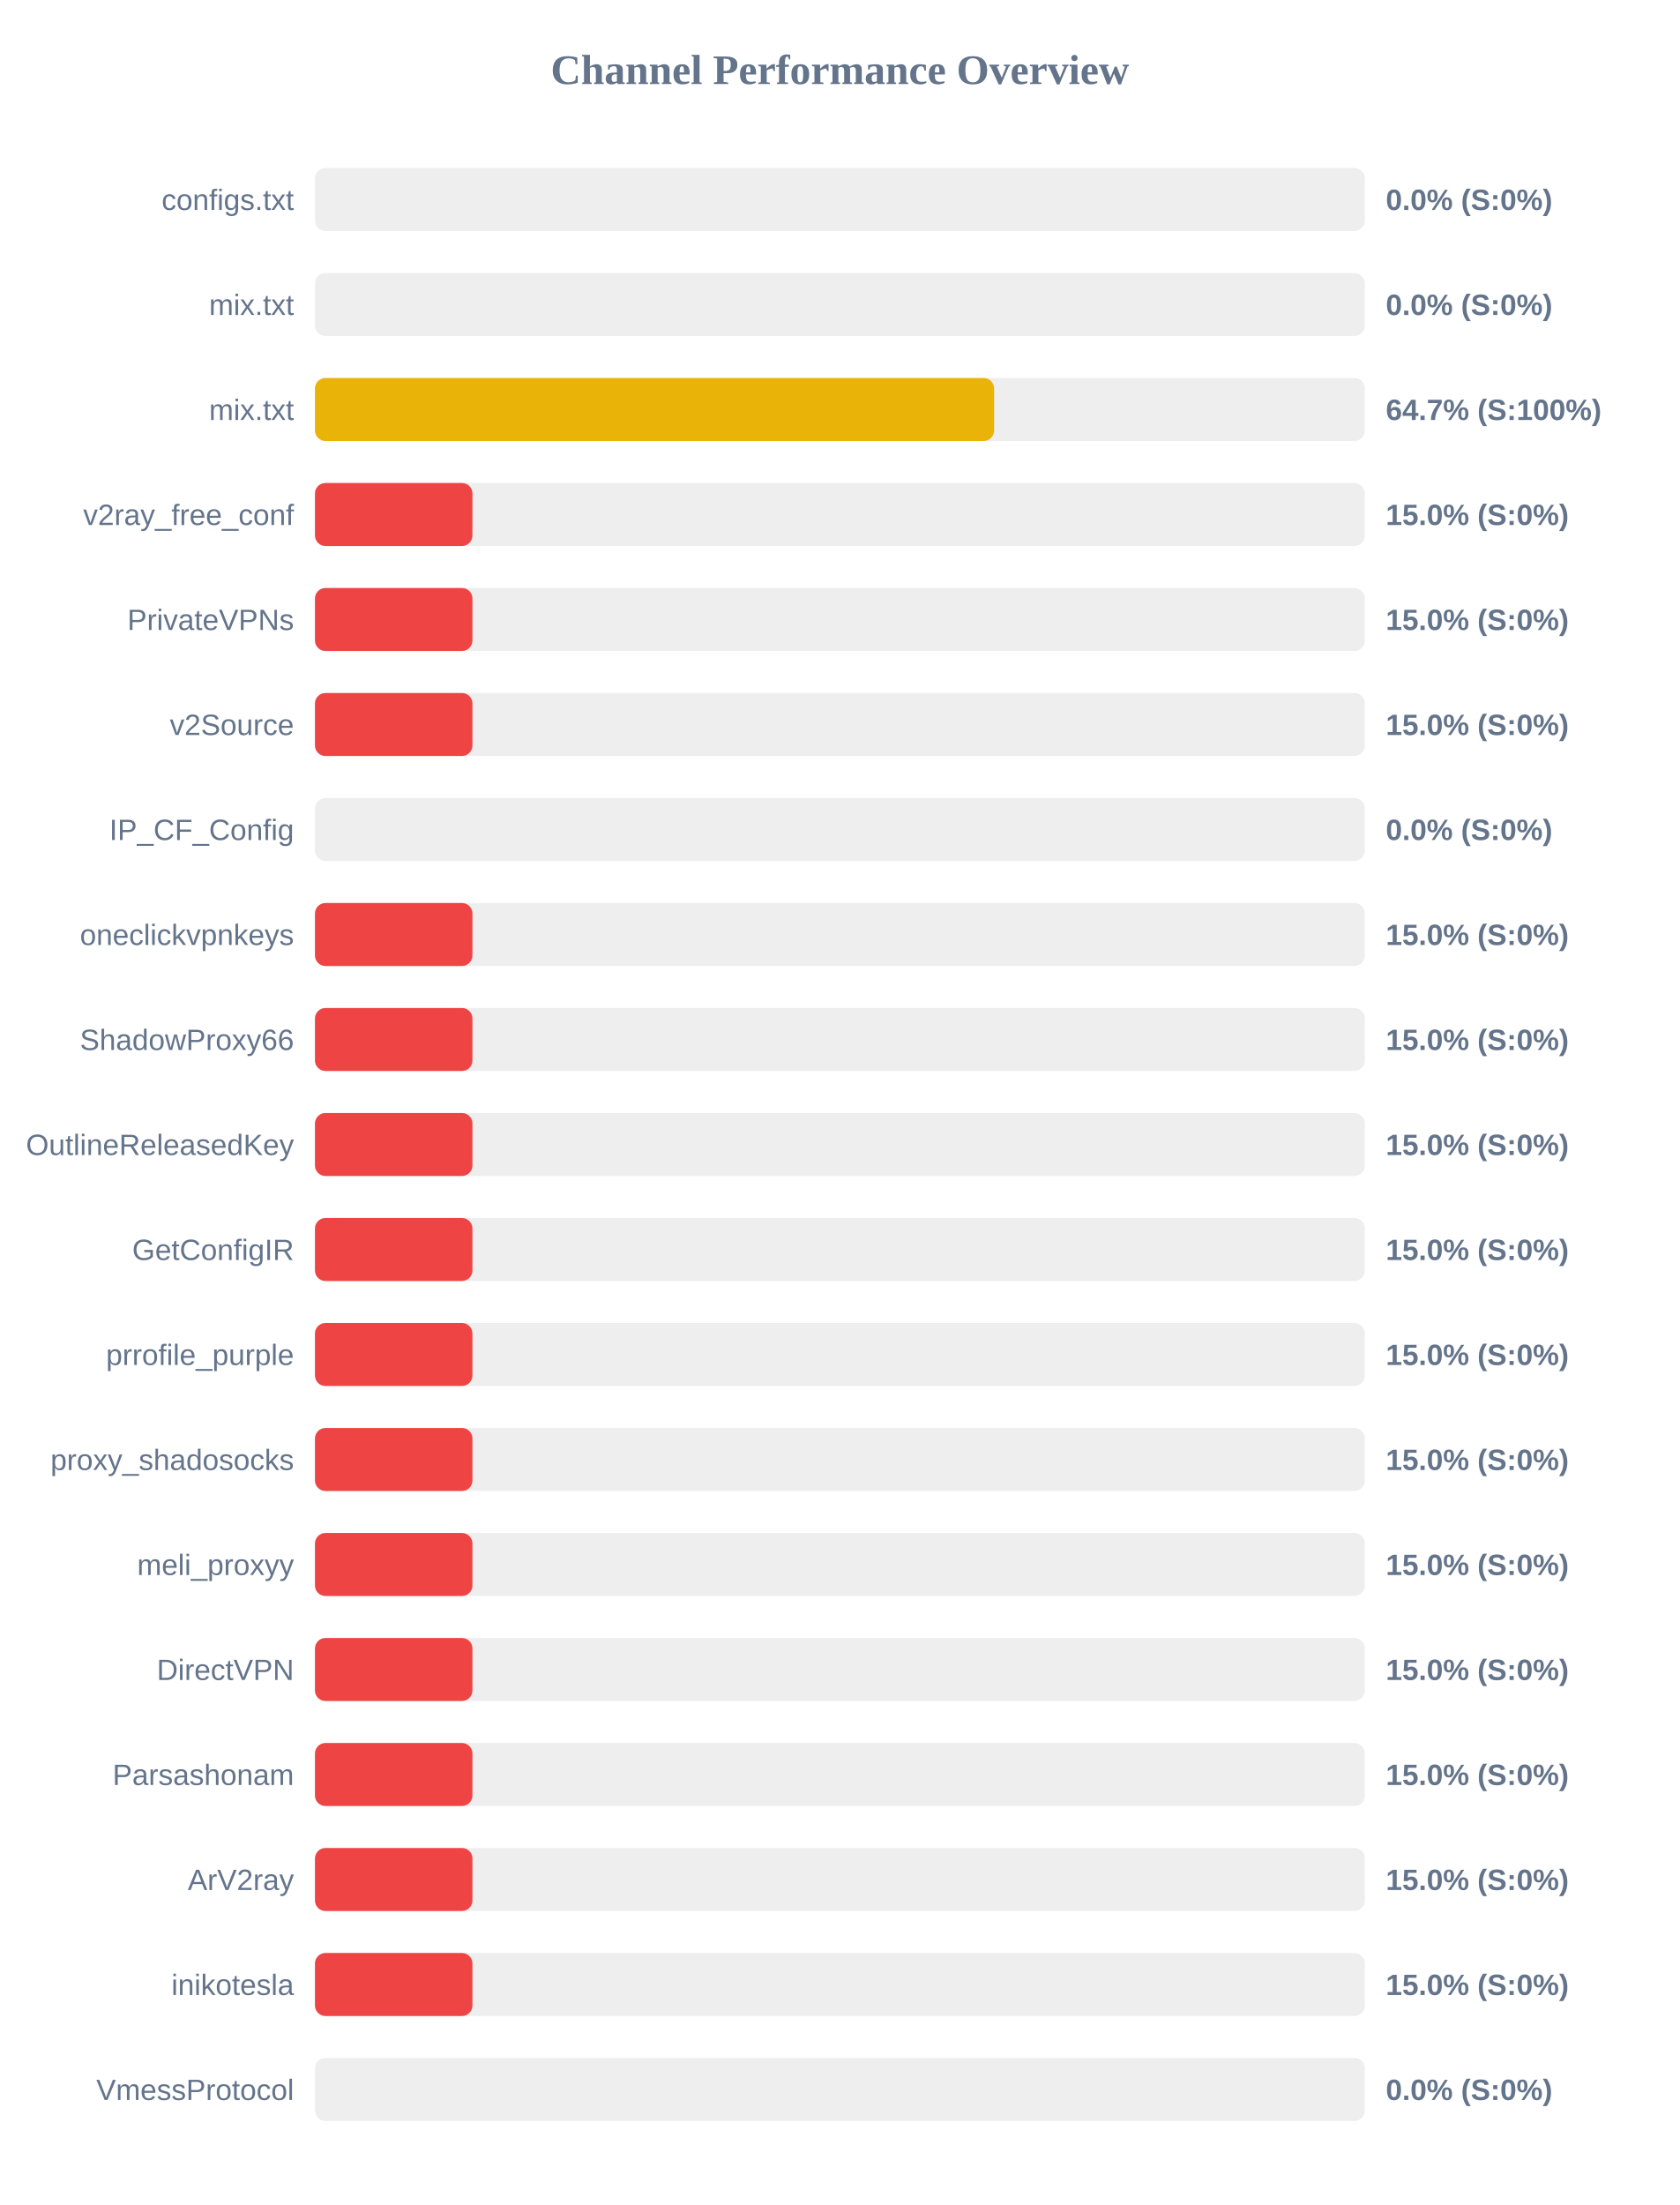
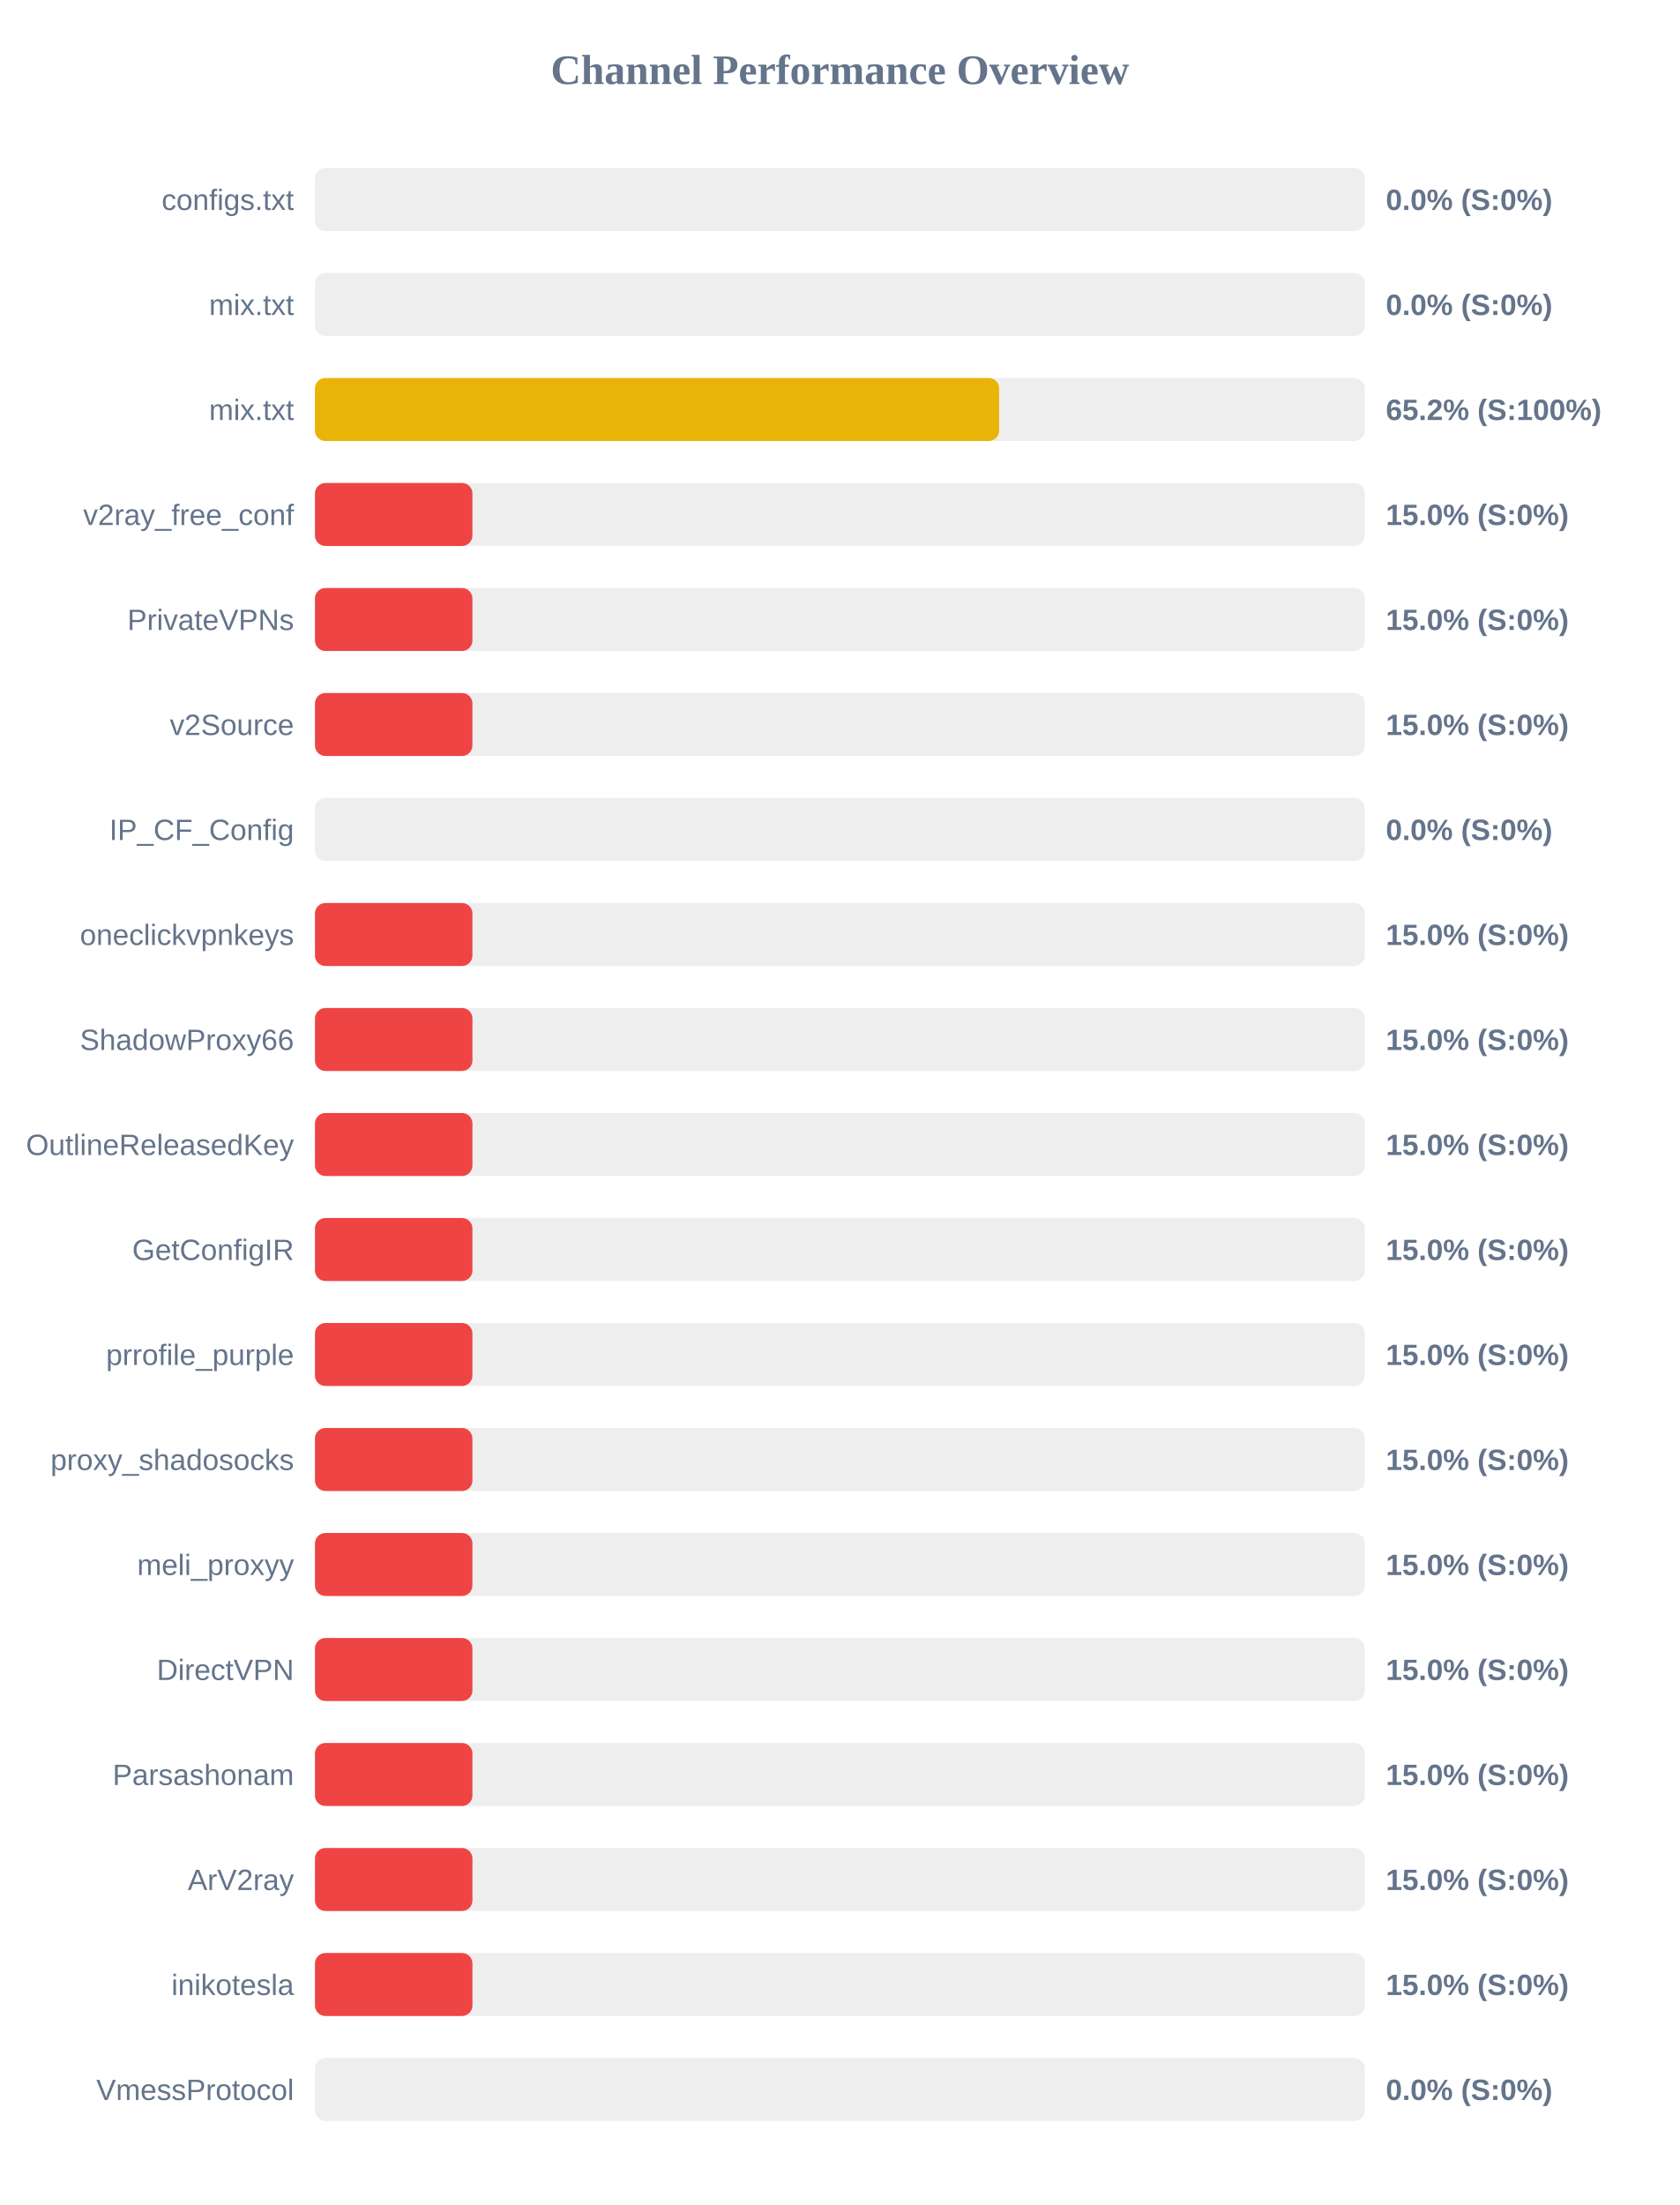
<svg xmlns="http://www.w3.org/2000/svg" width="800" height="1050" version="1.1">
  <style>
        .row { font: 14px Arial; fill: #64748b; }
        .score { font: bold 14px Arial; fill: #64748b; }
    </style>
  <text x="400" y="40" text-anchor="middle" font-size="20px" font-weight="bold" fill="#64748b">Channel Performance Overview</text>
  <rect x="150" y="80" width="500" height="30" fill="#eee" rx="5" />
  <rect x="150" y="80" width="0.0" height="30" fill="#ef4444" rx="5" />
  <text x="140" y="100" text-anchor="end" class="row">configs.txt</text>
  <text x="660" y="100" text-anchor="start" class="score">0.0% (S:0%)</text>
  <rect x="150" y="130" width="500" height="30" fill="#eee" rx="5" />
  <rect x="150" y="130" width="0.0" height="30" fill="#ef4444" rx="5" />
  <text x="140" y="150" text-anchor="end" class="row">mix.txt</text>
  <text x="660" y="150" text-anchor="start" class="score">0.0% (S:0%)</text>
  <rect x="150" y="180" width="500" height="30" fill="#eee" rx="5" />
-   <rect x="150" y="180" width="323.45" height="30" fill="#eab308" rx="5" />
+   <rect x="150" y="180" width="325.85" height="30" fill="#eab308" rx="5" />
  <text x="140" y="200" text-anchor="end" class="row">mix.txt</text>
-   <text x="660" y="200" text-anchor="start" class="score">64.7% (S:100%)</text>
+   <text x="660" y="200" text-anchor="start" class="score">65.2% (S:100%)</text>
  <rect x="150" y="230" width="500" height="30" fill="#eee" rx="5" />
  <rect x="150" y="230" width="75.0" height="30" fill="#ef4444" rx="5" />
  <text x="140" y="250" text-anchor="end" class="row">v2ray_free_conf</text>
  <text x="660" y="250" text-anchor="start" class="score">15.0% (S:0%)</text>
  <rect x="150" y="280" width="500" height="30" fill="#eee" rx="5" />
  <rect x="150" y="280" width="75.0" height="30" fill="#ef4444" rx="5" />
  <text x="140" y="300" text-anchor="end" class="row">PrivateVPNs</text>
  <text x="660" y="300" text-anchor="start" class="score">15.0% (S:0%)</text>
  <rect x="150" y="330" width="500" height="30" fill="#eee" rx="5" />
  <rect x="150" y="330" width="75.0" height="30" fill="#ef4444" rx="5" />
  <text x="140" y="350" text-anchor="end" class="row">v2Source</text>
  <text x="660" y="350" text-anchor="start" class="score">15.0% (S:0%)</text>
  <rect x="150" y="380" width="500" height="30" fill="#eee" rx="5" />
  <rect x="150" y="380" width="0.0" height="30" fill="#ef4444" rx="5" />
  <text x="140" y="400" text-anchor="end" class="row">IP_CF_Config</text>
  <text x="660" y="400" text-anchor="start" class="score">0.0% (S:0%)</text>
  <rect x="150" y="430" width="500" height="30" fill="#eee" rx="5" />
  <rect x="150" y="430" width="75.0" height="30" fill="#ef4444" rx="5" />
  <text x="140" y="450" text-anchor="end" class="row">oneclickvpnkeys</text>
  <text x="660" y="450" text-anchor="start" class="score">15.0% (S:0%)</text>
  <rect x="150" y="480" width="500" height="30" fill="#eee" rx="5" />
  <rect x="150" y="480" width="75.0" height="30" fill="#ef4444" rx="5" />
  <text x="140" y="500" text-anchor="end" class="row">ShadowProxy66</text>
  <text x="660" y="500" text-anchor="start" class="score">15.0% (S:0%)</text>
  <rect x="150" y="530" width="500" height="30" fill="#eee" rx="5" />
  <rect x="150" y="530" width="75.0" height="30" fill="#ef4444" rx="5" />
  <text x="140" y="550" text-anchor="end" class="row">OutlineReleasedKey</text>
  <text x="660" y="550" text-anchor="start" class="score">15.0% (S:0%)</text>
  <rect x="150" y="580" width="500" height="30" fill="#eee" rx="5" />
  <rect x="150" y="580" width="75.0" height="30" fill="#ef4444" rx="5" />
  <text x="140" y="600" text-anchor="end" class="row">GetConfigIR</text>
  <text x="660" y="600" text-anchor="start" class="score">15.0% (S:0%)</text>
  <rect x="150" y="630" width="500" height="30" fill="#eee" rx="5" />
  <rect x="150" y="630" width="75.0" height="30" fill="#ef4444" rx="5" />
  <text x="140" y="650" text-anchor="end" class="row">prrofile_purple</text>
  <text x="660" y="650" text-anchor="start" class="score">15.0% (S:0%)</text>
  <rect x="150" y="680" width="500" height="30" fill="#eee" rx="5" />
  <rect x="150" y="680" width="75.0" height="30" fill="#ef4444" rx="5" />
  <text x="140" y="700" text-anchor="end" class="row">proxy_shadosocks</text>
  <text x="660" y="700" text-anchor="start" class="score">15.0% (S:0%)</text>
  <rect x="150" y="730" width="500" height="30" fill="#eee" rx="5" />
  <rect x="150" y="730" width="75.0" height="30" fill="#ef4444" rx="5" />
  <text x="140" y="750" text-anchor="end" class="row">meli_proxyy</text>
  <text x="660" y="750" text-anchor="start" class="score">15.0% (S:0%)</text>
  <rect x="150" y="780" width="500" height="30" fill="#eee" rx="5" />
  <rect x="150" y="780" width="75.0" height="30" fill="#ef4444" rx="5" />
  <text x="140" y="800" text-anchor="end" class="row">DirectVPN</text>
  <text x="660" y="800" text-anchor="start" class="score">15.0% (S:0%)</text>
  <rect x="150" y="830" width="500" height="30" fill="#eee" rx="5" />
  <rect x="150" y="830" width="75.0" height="30" fill="#ef4444" rx="5" />
  <text x="140" y="850" text-anchor="end" class="row">Parsashonam</text>
  <text x="660" y="850" text-anchor="start" class="score">15.0% (S:0%)</text>
  <rect x="150" y="880" width="500" height="30" fill="#eee" rx="5" />
  <rect x="150" y="880" width="75.0" height="30" fill="#ef4444" rx="5" />
  <text x="140" y="900" text-anchor="end" class="row">ArV2ray</text>
  <text x="660" y="900" text-anchor="start" class="score">15.0% (S:0%)</text>
  <rect x="150" y="930" width="500" height="30" fill="#eee" rx="5" />
  <rect x="150" y="930" width="75.0" height="30" fill="#ef4444" rx="5" />
  <text x="140" y="950" text-anchor="end" class="row">inikotesla</text>
  <text x="660" y="950" text-anchor="start" class="score">15.0% (S:0%)</text>
  <rect x="150" y="980" width="500" height="30" fill="#eee" rx="5" />
  <rect x="150" y="980" width="0.0" height="30" fill="#ef4444" rx="5" />
  <text x="140" y="1000" text-anchor="end" class="row">VmessProtocol</text>
  <text x="660" y="1000" text-anchor="start" class="score">0.0% (S:0%)</text>
</svg>
